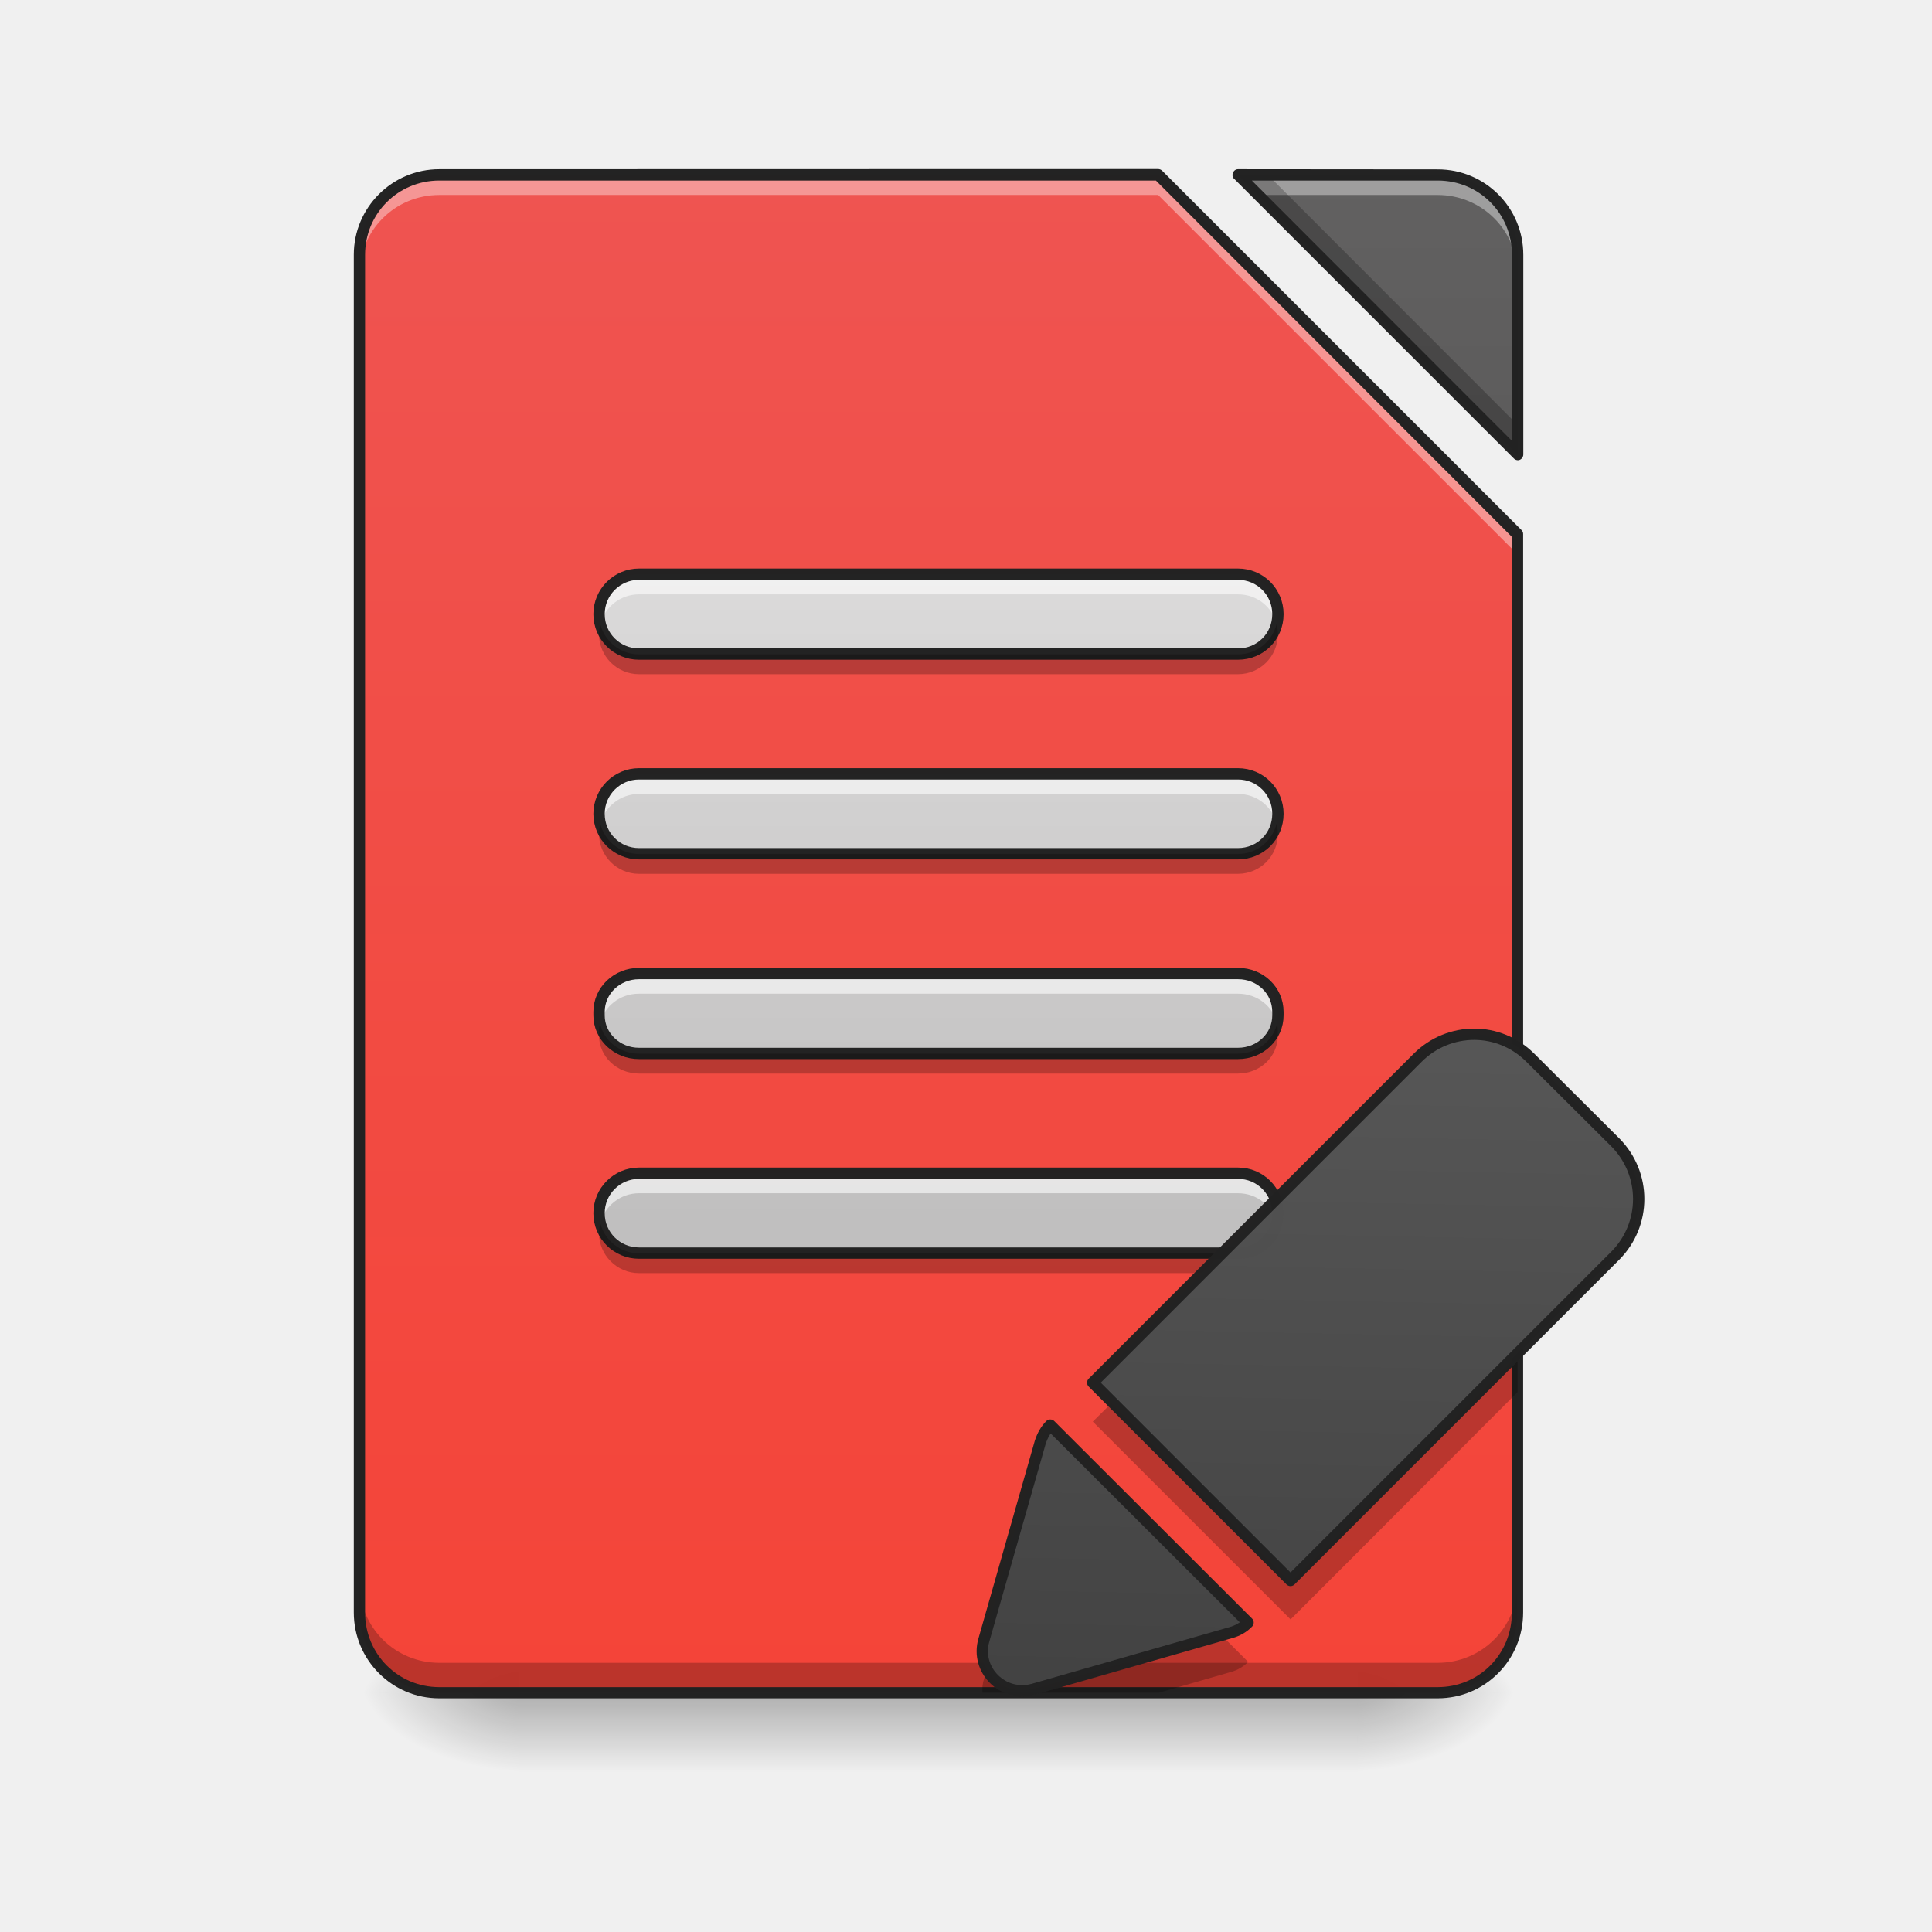
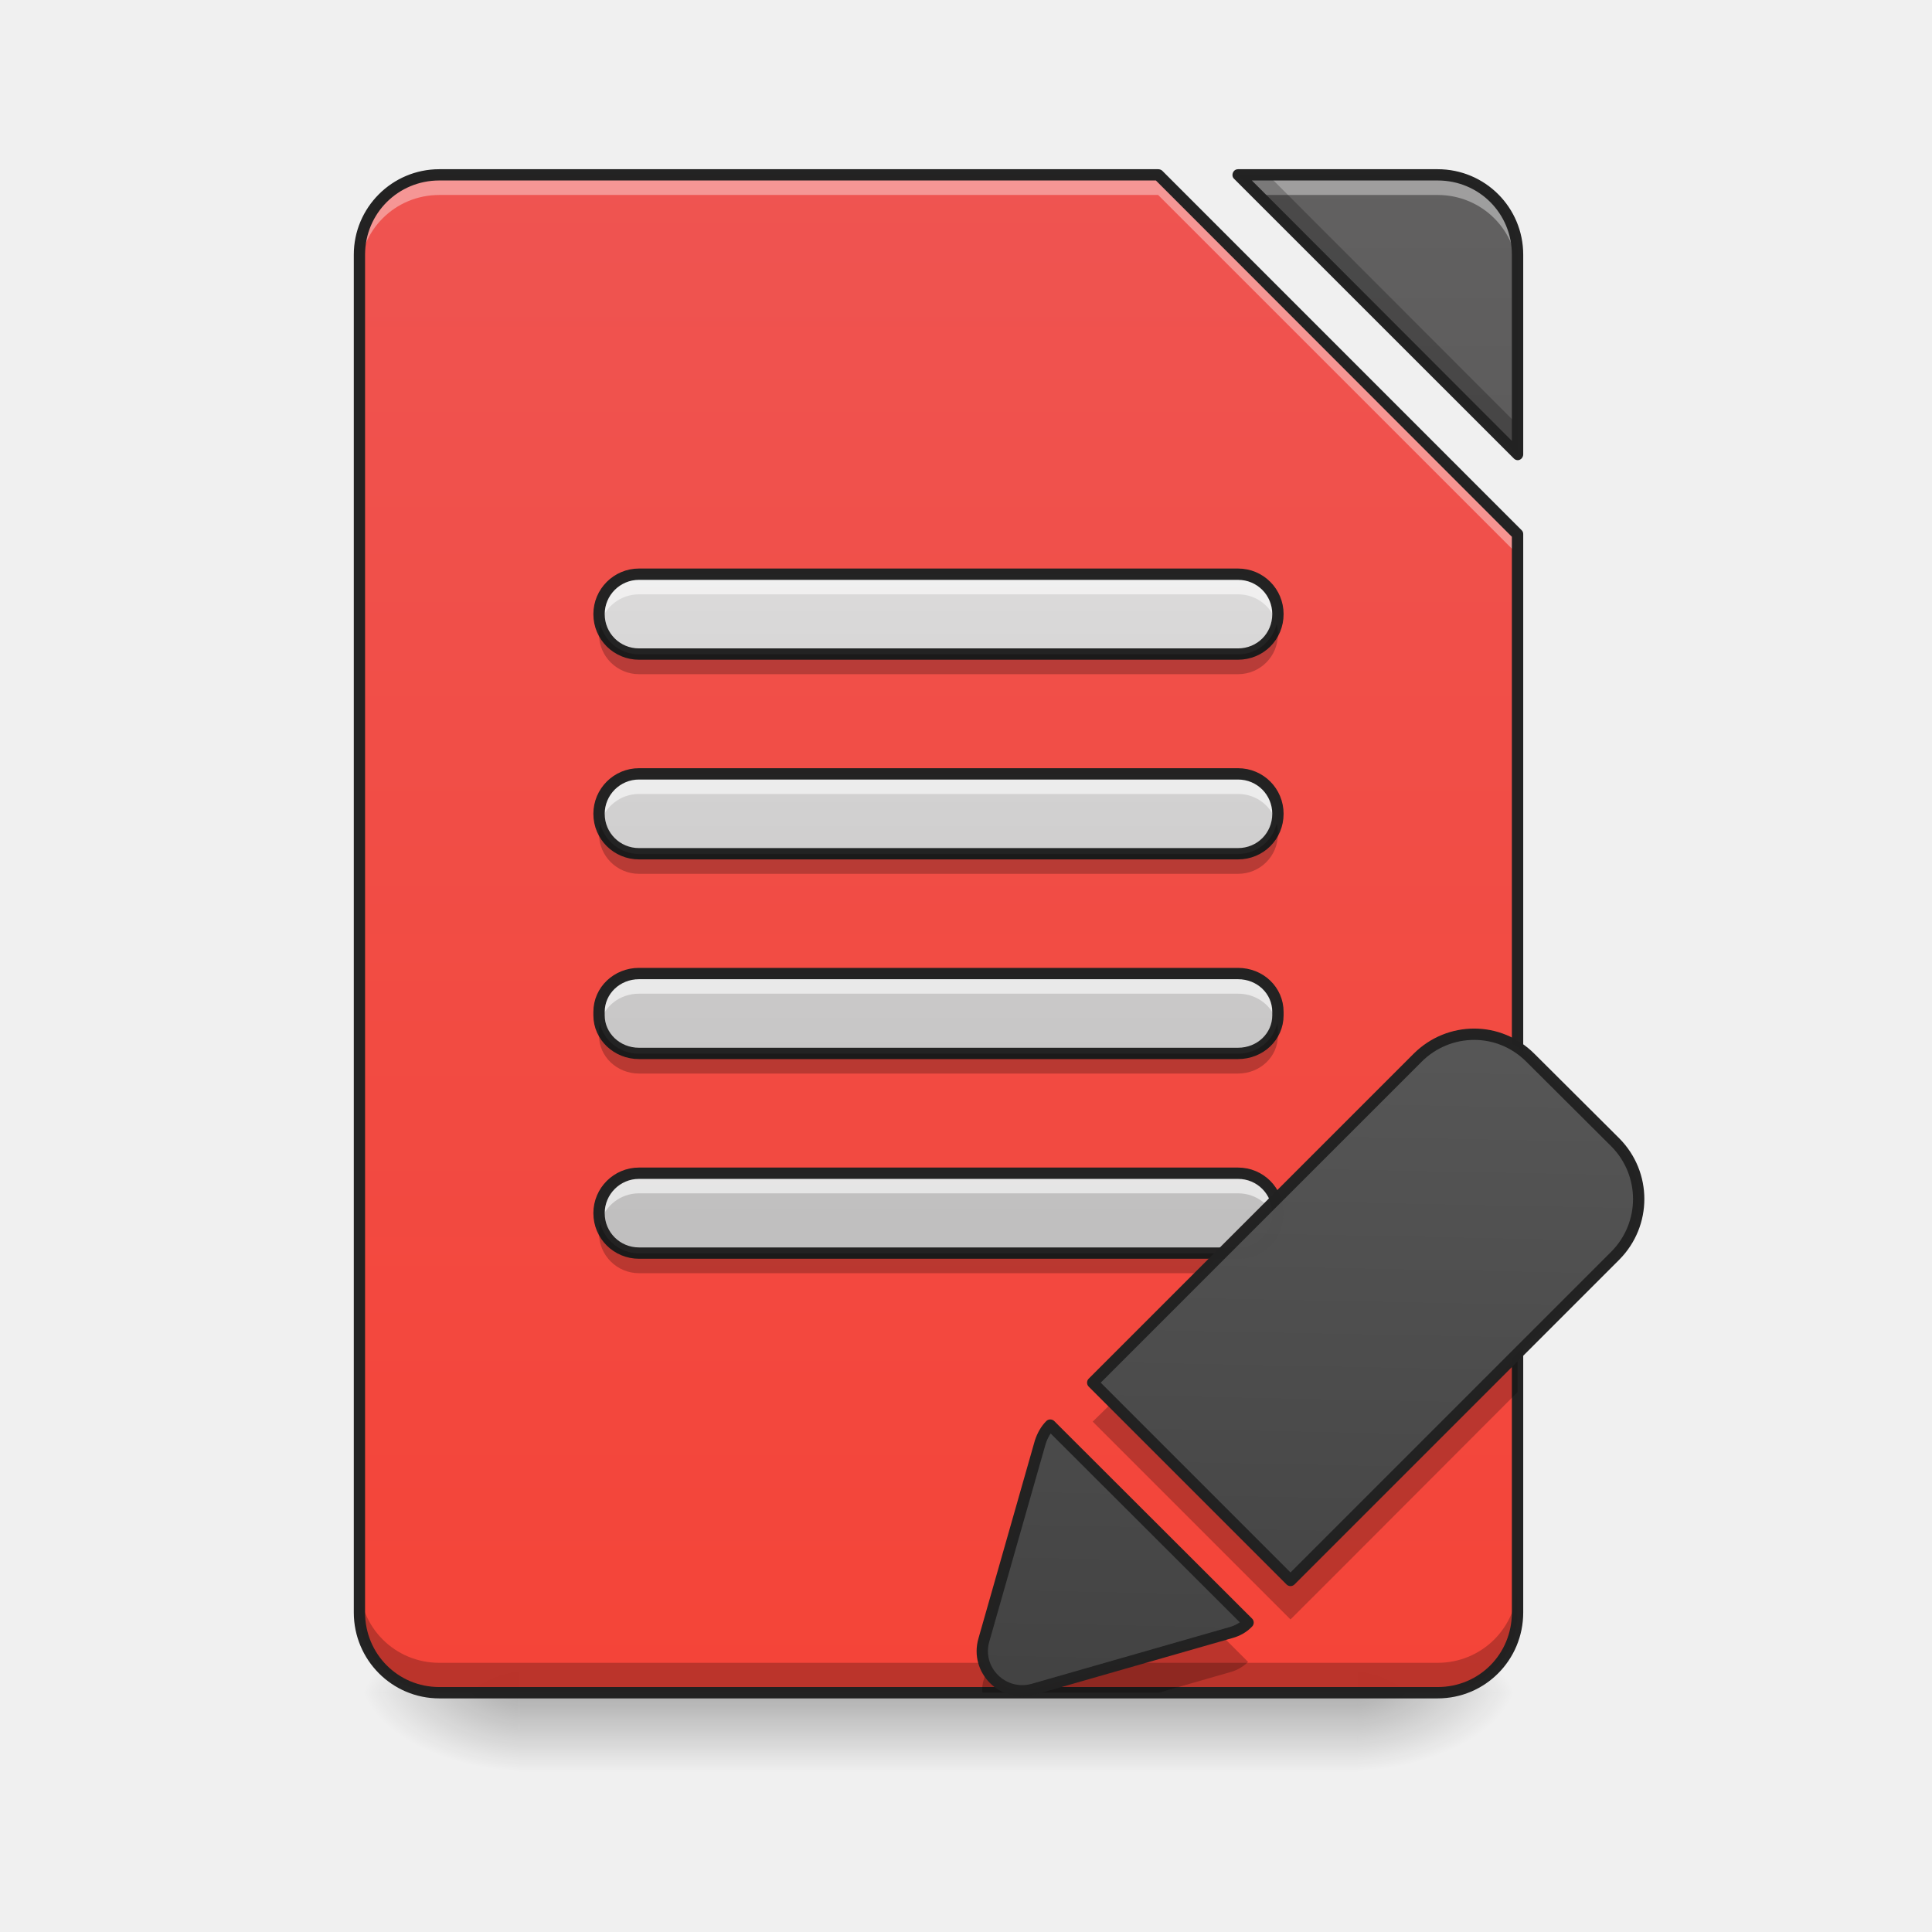
- <svg xmlns="http://www.w3.org/2000/svg" xmlns:xlink="http://www.w3.org/1999/xlink" height="24" viewBox="0 0 24 24" width="24">
-   <linearGradient id="a" gradientUnits="userSpaceOnUse" x1="11.907" x2="11.907" y1="21.025" y2="22.018">
-     <stop offset="0" stop-opacity=".275" />
-     <stop offset="1" stop-opacity="0" />
-   </linearGradient>
-   <linearGradient id="b">
-     <stop offset="0" stop-opacity=".314" />
-     <stop offset=".222" stop-opacity=".275" />
-     <stop offset="1" stop-opacity="0" />
-   </linearGradient>
-   <radialGradient id="c" cx="450.909" cy="189.579" gradientTransform="matrix(.00000013 -.0585994 -.105479 -.00000008 36.61728 47.6965)" gradientUnits="userSpaceOnUse" r="21.167" xlink:href="#b" />
-   <radialGradient id="d" cx="450.909" cy="189.579" gradientTransform="matrix(-.00000013 .0585994 .105479 .00000008 -13.29865 -5.645609)" gradientUnits="userSpaceOnUse" r="21.167" xlink:href="#b" />
-   <radialGradient id="e" cx="450.909" cy="189.579" gradientTransform="matrix(-.00000013 -.0585994 .105479 -.00000008 -13.29865 47.6965)" gradientUnits="userSpaceOnUse" r="21.167" xlink:href="#b" />
-   <radialGradient id="f" cx="450.909" cy="189.579" gradientTransform="matrix(.00000013 .0585994 -.105479 .00000008 36.61728 -5.64561)" gradientUnits="userSpaceOnUse" r="21.167" xlink:href="#b" />
-   <filter id="g" height="100%" width="100%" x="0%" y="0%">
-     <feColorMatrix in="SourceGraphic" type="matrix" values="0 0 0 0 1 0 0 0 0 1 0 0 0 0 1 0 0 0 1 0" />
-   </filter>
-   <mask id="h">
-     <g filter="url(#g)">
-       <path d="m0 0h24v24h-24z" fill-opacity=".99" />
-     </g>
-   </mask>
-   <linearGradient id="i" gradientUnits="userSpaceOnUse" x1="11.659" x2="11.659" y1="21.025" y2="2.172">
-     <stop offset="0" stop-color="#f44336" />
-     <stop offset="1" stop-color="#ef5350" />
-   </linearGradient>
-   <clipPath id="j">
-     <path d="m0 0h24v24h-24z" />
-   </clipPath>
-   <mask id="k">
-     <g filter="url(#g)">
-       <path d="m0 0h24v24h-24z" fill-opacity=".99" />
-     </g>
-   </mask>
-   <linearGradient id="l">
-     <stop offset="0" stop-color="#424242" />
-     <stop offset="1" stop-color="#616161" />
-   </linearGradient>
-   <linearGradient id="m" gradientUnits="userSpaceOnUse" x1="11.659" x2="11.659" xlink:href="#l" y1="21.025" y2="2.172" />
-   <clipPath id="n">
-     <path d="m0 0h24v24h-24z" />
-   </clipPath>
-   <mask id="o">
-     <g filter="url(#g)">
-       <path d="m0 0h24v24h-24z" fill-opacity=".99" />
-     </g>
-   </mask>
-   <clipPath id="p">
-     <path d="m0 0h24v24h-24z" />
-   </clipPath>
-   <mask id="q">
-     <g filter="url(#g)">
-       <path d="m0 0h24v24h-24z" fill-opacity=".99" />
-     </g>
-   </mask>
-   <clipPath id="r">
-     <path d="m0 0h24v24h-24z" />
-   </clipPath>
-   <mask id="s">
-     <g filter="url(#g)">
-       <path d="m0 0h24v24h-24z" fill-opacity=".99" />
-     </g>
-   </mask>
-   <clipPath id="t">
-     <path d="m0 0h24v24h-24z" />
-   </clipPath>
-   <mask id="u">
-     <g filter="url(#g)">
-       <path d="m0 0h24v24h-24z" fill-opacity=".99" />
-     </g>
-   </mask>
-   <linearGradient id="v" gradientUnits="userSpaceOnUse" x1="11.659" x2="11.659" y1="16.064" y2="5.645">
-     <stop offset="0" stop-color="#bdbdbd" />
-     <stop offset="1" stop-color="#e0e0e0" />
-   </linearGradient>
-   <clipPath id="w">
-     <path d="m0 0h24v24h-24z" />
-   </clipPath>
-   <mask id="x">
-     <g filter="url(#g)">
-       <path d="m0 0h24v24h-24z" fill-opacity=".99" />
-     </g>
-   </mask>
-   <linearGradient id="y" gradientTransform="matrix(.00877062 .00877062 -.00877062 .00877062 15.2862 1.430909)" gradientUnits="userSpaceOnUse" x1="1150.709" x2="669.876" xlink:href="#l" y1="1083.402" y2="602.57" />
-   <clipPath id="z">
-     <path d="m0 0h24v24h-24z" />
-   </clipPath>
-   <mask id="A">
-     <g filter="url(#g)">
-       <path d="m0 0h24v24h-24z" fill-opacity=".99" />
-     </g>
-   </mask>
-   <clipPath id="B">
-     <path d="m0 0h24v24h-24z" />
-   </clipPath>
-   <mask id="C">
-     <g filter="url(#g)">
-       <path d="m0 0h24v24h-24z" fill-opacity=".99" />
-     </g>
-   </mask>
-   <clipPath id="D">
-     <path d="m0 0h24v24h-24z" />
-   </clipPath>
-   <mask id="E">
-     <g filter="url(#g)">
-       <path d="m0 0h24v24h-24z" fill-opacity=".99" />
-     </g>
-   </mask>
-   <clipPath id="F">
-     <path d="m0 0h24v24h-24z" />
-   </clipPath>
-   <mask id="G">
-     <g filter="url(#g)">
-       <path d="m0 0h24v24h-24z" fill-opacity=".99" />
-     </g>
-   </mask>
-   <clipPath id="H">
-     <path d="m0 0h24v24h-24z" />
-   </clipPath>
-   <mask id="I">
-     <g filter="url(#g)">
-       <path d="m0 0h24v24h-24z" fill-opacity=".99" />
-     </g>
-   </mask>
-   <clipPath id="J">
-     <path d="m0 0h24v24h-24z" />
-   </clipPath>
-   <mask id="K">
-     <g filter="url(#g)">
-       <path d="m0 0h24v24h-24z" fill-opacity=".99" />
-     </g>
-   </mask>
-   <linearGradient id="L" gradientUnits="userSpaceOnUse" x1="1380" x2="1400" xlink:href="#l" y1="1715.118" y2="695.118" />
-   <clipPath id="M">
-     <path d="m0 0h24v24h-24z" />
-   </clipPath>
-   <path d="m6.449 21.027h10.418v.992h-10.418zm0 0" fill="url(#a)" />
-   <path d="m16.867 21.027h1.984v-.996h-1.984zm0 0" fill="url(#c)" />
-   <path d="m6.449 21.027h-1.984v.992h1.984zm0 0" fill="url(#d)" />
-   <path d="m6.449 21.027h-1.984v-.996h1.984zm0 0" fill="url(#e)" />
-   <path d="m16.867 21.027h1.984v.992h-1.984zm0 0" fill="url(#f)" />
-   <g clip-path="url(#j)" mask="url(#h)">
-     <path d="m5.457 2.172c-.551 0-.992.441-.992.992v16.867c0 .551.441.996.992.996h12.402c.551 0 .992-.445.992-.996v-13.395l-4.465-4.465zm9.922 0 3.473 3.473v-2.48c0-.551-.441-.992-.992-.992zm0 0" fill="url(#i)" />
-   </g>
-   <g clip-path="url(#n)" mask="url(#k)">
-     <path d="m15.379 2.172 3.473 3.473v-2.48c0-.551-.441-.992-.992-.992zm0 0" fill="url(#m)" />
-   </g>
-   <g clip-path="url(#p)" mask="url(#o)">
-     <path d="m5.457 2.172c-.551 0-.992.441-.992.992v.25c0-.551.441-.992.992-.992h8.93l4.465 4.465v-.25l-4.465-4.465zm9.922 0 .25.25h2.23c.551 0 .992.441.992.992v-.25c0-.551-.441-.992-.992-.992zm0 0" fill="#fff" fill-opacity=".392" />
-   </g>
-   <g clip-path="url(#r)" mask="url(#q)">
-     <path d="m15.379 2.172 3.473 3.473v-.367l-3.102-3.105zm-10.914 17.492v.367c0 .551.441.996.992.996h12.402c.551 0 .992-.445.992-.996v-.367c0 .551-.441.992-.992.992h-12.402c-.551 0-.992-.441-.992-.992zm0 0" fill-opacity=".235" />
-   </g>
-   <g clip-path="url(#t)" mask="url(#s)">
-     <path d="m5.457 2.102c-.586 0-1.062.477-1.062 1.062v16.867c0 .59.477 1.066 1.062 1.066h12.402c.59 0 1.062-.477 1.062-1.066v-13.395c0-.02-.004-.035-.02-.051l-4.465-4.465c-.012-.012-.031-.02-.051-.02zm9.922 0c-.027 0-.051.016-.062.043-.012.027-.008.059.016.078l3.473 3.473c.02.02.051.027.074.016.027-.012.043-.039.043-.066v-2.48c0-.586-.473-1.062-1.062-1.062zm-9.922.141h8.902l4.422 4.426v13.363c0 .516-.406.926-.922.926h-12.402c-.512 0-.922-.41-.922-.926v-16.867c0-.512.41-.922.922-.922zm10.094 0h2.309c.516 0 .922.41.922.922v2.312zm0 0" fill="#212121" />
-   </g>
-   <g clip-path="url(#w)" mask="url(#u)">
-     <path d="m7.938 7.133c-.273 0-.496.223-.496.496 0 .277.223.496.496.496h7.441c.277 0 .496-.219.496-.496 0-.273-.219-.496-.496-.496zm0 2.48c-.273 0-.496.223-.496.496 0 .277.223.496.496.496h7.441c.277 0 .496-.219.496-.496 0-.273-.219-.496-.496-.496zm0 2.48c-.273 0-.496.211-.496.477v.043c0 .262.223.473.496.473h7.441c.277 0 .496-.211.496-.473v-.043c0-.266-.219-.477-.496-.477zm0 2.48c-.273 0-.496.223-.496.496 0 .277.223.496.496.496h7.441c.277 0 .496-.219.496-.496 0-.273-.219-.496-.496-.496zm0 0" fill="url(#v)" />
-   </g>
-   <g clip-path="url(#z)" mask="url(#x)">
-     <path d="m18.312 12.848c-.254 0-.508.098-.703.293l-4.035 4.035 2.457 2.457 4.035-4.035c.387-.391.387-1.016 0-1.406l-1.055-1.051c-.195-.195-.445-.293-.699-.293zm-5.266 4.855c-.055.055-.098.129-.125.215l-.699 2.453c-.109.375.238.719.613.613l2.453-.703c.086-.023.16-.066.215-.125zm0 0" fill="url(#y)" />
-   </g>
-   <g clip-path="url(#B)" mask="url(#A)">
-     <path d="m18.312 12.848c-.254 0-.508.098-.703.293l-4.035 4.035.16.16 3.875-3.875c.391-.391 1.016-.391 1.402 0l1.055 1.051c.152.152.246.344.277.543.051-.305-.043-.625-.277-.863l-1.055-1.051c-.195-.195-.445-.293-.699-.293zm0 0" fill="#fff" fill-opacity=".392" />
-   </g>
-   <path d="m13.047 17.703c-.055.055-.098.129-.125.215l-.699 2.453c-.031.105-.027.207.004.297l.695-2.434c.027-.086.07-.156.125-.215l2.258 2.258c.082-.023.148-.066.199-.121zm0 0" fill="#fff" fill-opacity=".392" fill-rule="evenodd" />
-   <g clip-path="url(#D)" mask="url(#C)">
-     <path d="m18.852 16.84-2.293 2.297-.527.523-2.227-2.227-.23.227 2.457 2.457.527-.527 2.293-2.297zm-3.652 3.5-2.363.676c-.016.004-.031.008-.047.012h1.605l.895-.258c.086-.023.16-.07.215-.125zm-2.949.414-.027.105c-.02.055-.023.113-.02.168h.398c-.152-.031-.281-.137-.352-.273zm0 0" fill-opacity=".235" />
-   </g>
-   <g clip-path="url(#F)" mask="url(#E)">
-     <path d="m7.938 7.133c-.273 0-.496.223-.496.496 0 .043.008.086.016.125.055-.215.25-.371.48-.371h7.441c.234 0 .426.156.48.371.012-.039.016-.082.016-.125 0-.273-.219-.496-.496-.496zm0 2.48c-.273 0-.496.223-.496.496 0 .043.008.086.016.125.055-.215.25-.371.48-.371h7.441c.234 0 .426.156.48.371.012-.039.016-.082.016-.125 0-.273-.219-.496-.496-.496zm0 2.48c-.273 0-.496.211-.496.477v.043c0 .035.004.07.012.102.051-.215.246-.371.484-.371h7.441c.238 0 .438.156.484.371.008-.031.012-.066.012-.102v-.043c0-.266-.219-.477-.496-.477zm0 2.48c-.273 0-.496.223-.496.496 0 .043.008.086.016.125.055-.215.25-.371.48-.371h7.441c.234 0 .426.156.48.371.012-.039.016-.082.016-.125 0-.273-.219-.496-.496-.496zm0 0" fill="#fff" fill-opacity=".588" />
-   </g>
-   <g clip-path="url(#H)" mask="url(#G)">
-     <path d="m639.939 575.063c-22.045 0-39.996 17.951-39.996 39.996 0 22.36 17.951 39.996 39.996 39.996h599.943c22.36 0 39.996-17.636 39.996-39.996 0-22.045-17.636-39.996-39.996-39.996zm0 199.981c-22.045 0-39.996 17.951-39.996 39.996 0 22.36 17.951 39.996 39.996 39.996h599.943c22.36 0 39.996-17.636 39.996-39.996 0-22.045-17.636-39.996-39.996-39.996zm0 199.981c-22.045 0-39.996 17.006-39.996 38.422v3.464c0 21.1 17.951 38.107 39.996 38.107h599.943c22.36 0 39.996-17.006 39.996-38.107v-3.464c0-21.415-17.636-38.422-39.996-38.422zm0 199.981c-22.045 0-39.996 17.951-39.996 39.996 0 22.36 17.951 39.996 39.996 39.996h599.943c22.36 0 39.996-17.636 39.996-39.996 0-22.045-17.636-39.996-39.996-39.996zm0 0" fill="none" stroke="#212121" stroke-linecap="round" stroke-linejoin="round" stroke-width="11.339" transform="scale(.0124035)" />
-   </g>
-   <g clip-path="url(#J)" mask="url(#I)">
-     <path d="m7.457 7.754c-.008.039-.016.082-.016.125 0 .273.223.496.496.496h7.441c.277 0 .496-.223.496-.496 0-.043-.004-.086-.016-.125-.055.215-.246.375-.48.375h-7.441c-.23 0-.426-.16-.48-.375zm0 2.48c-.008.039-.016.082-.016.125 0 .273.223.496.496.496h7.441c.277 0 .496-.223.496-.496 0-.043-.004-.086-.016-.125-.055.215-.246.375-.48.375h-7.441c-.23 0-.426-.16-.48-.375zm-.004 2.48c-.008.035-.012.066-.012.102v.047c0 .262.223.473.496.473h7.441c.277 0 .496-.211.496-.473v-.047c0-.035-.004-.066-.008-.102-.051.215-.25.375-.488.375h-7.441c-.238 0-.438-.16-.484-.375zm.004 2.48c-.008.039-.016.082-.016.125 0 .273.223.496.496.496h7.441c.277 0 .496-.223.496-.496 0-.043-.004-.086-.016-.125-.055.215-.246.375-.48.375h-7.441c-.23 0-.426-.16-.48-.375zm0 0" fill-opacity=".235" />
-   </g>
-   <g clip-path="url(#M)" mask="url(#K)">
-     <path d="m1476.395 1035.807c-20.47 0-40.941 7.873-56.688 23.62l-325.323 325.323 198.091 198.091 325.323-325.323c31.178-31.493 31.178-81.882 0-113.375l-85.031-84.716c-15.747-15.747-35.902-23.62-56.373-23.62zm-424.526 391.459c-4.409 4.409-7.873 10.393-10.078 17.321l-56.373 197.776c-8.818 30.233 19.211 57.947 49.444 49.444l197.776-56.688c6.928-1.89 12.912-5.354 17.321-10.078zm0 0" fill="url(#L)" stroke="#212121" stroke-linecap="round" stroke-linejoin="round" stroke-width="11.339" transform="scale(.0124035)" />
+ <svg xmlns="http://www.w3.org/2000/svg" xmlns:xlink="http://www.w3.org/1999/xlink" width="24px" height="24px" viewBox="0 0 24 24" version="1.1">
+   <defs>
+     <linearGradient id="linear0" gradientUnits="userSpaceOnUse" x1="254" y1="233.5" x2="254" y2="254.667" gradientTransform="matrix(0.0468795,0,0,0.0468795,-0.0000028613,10.07909)">
+       <stop offset="0" style="stop-color:rgb(0%,0%,0%);stop-opacity:0.275;" />
+       <stop offset="1" style="stop-color:rgb(0%,0%,0%);stop-opacity:0;" />
+     </linearGradient>
+     <radialGradient id="radial0" gradientUnits="userSpaceOnUse" cx="450.909" cy="189.579" fx="450.909" fy="189.579" r="21.167" gradientTransform="matrix(0.000000130628,-0.0585994,-0.105479,-0.0000000761539,36.61728,47.6965)">
+       <stop offset="0" style="stop-color:rgb(0%,0%,0%);stop-opacity:0.314;" />
+       <stop offset="0.222" style="stop-color:rgb(0%,0%,0%);stop-opacity:0.275;" />
+       <stop offset="1" style="stop-color:rgb(0%,0%,0%);stop-opacity:0;" />
+     </radialGradient>
+     <radialGradient id="radial1" gradientUnits="userSpaceOnUse" cx="450.909" cy="189.579" fx="450.909" fy="189.579" r="21.167" gradientTransform="matrix(-0.000000130628,0.0585994,0.105479,0.0000000761539,-13.29865,-5.645609)">
+       <stop offset="0" style="stop-color:rgb(0%,0%,0%);stop-opacity:0.314;" />
+       <stop offset="0.222" style="stop-color:rgb(0%,0%,0%);stop-opacity:0.275;" />
+       <stop offset="1" style="stop-color:rgb(0%,0%,0%);stop-opacity:0;" />
+     </radialGradient>
+     <radialGradient id="radial2" gradientUnits="userSpaceOnUse" cx="450.909" cy="189.579" fx="450.909" fy="189.579" r="21.167" gradientTransform="matrix(-0.000000130628,-0.0585994,0.105479,-0.0000000761539,-13.29865,47.6965)">
+       <stop offset="0" style="stop-color:rgb(0%,0%,0%);stop-opacity:0.314;" />
+       <stop offset="0.222" style="stop-color:rgb(0%,0%,0%);stop-opacity:0.275;" />
+       <stop offset="1" style="stop-color:rgb(0%,0%,0%);stop-opacity:0;" />
+     </radialGradient>
+     <radialGradient id="radial3" gradientUnits="userSpaceOnUse" cx="450.909" cy="189.579" fx="450.909" fy="189.579" r="21.167" gradientTransform="matrix(0.000000130628,0.0585994,-0.105479,0.0000000761539,36.61728,-5.64561)">
+       <stop offset="0" style="stop-color:rgb(0%,0%,0%);stop-opacity:0.314;" />
+       <stop offset="0.222" style="stop-color:rgb(0%,0%,0%);stop-opacity:0.275;" />
+       <stop offset="1" style="stop-color:rgb(0%,0%,0%);stop-opacity:0;" />
+     </radialGradient>
+     <filter id="alpha" filterUnits="objectBoundingBox" x="0%" y="0%" width="100%" height="100%">
+       <feColorMatrix type="matrix" in="SourceGraphic" values="0 0 0 0 1 0 0 0 0 1 0 0 0 0 1 0 0 0 1 0" />
+     </filter>
+     <mask id="mask0">
+       <g filter="url(#alpha)">
+         <rect x="0" y="0" width="24" height="24" style="fill:rgb(0%,0%,0%);fill-opacity:0.99;stroke:none;" />
+       </g>
+     </mask>
+     <linearGradient id="linear1" gradientUnits="userSpaceOnUse" x1="940" y1="1695.118" x2="940" y2="175.118" gradientTransform="matrix(0.0124035,0,0,0.0124035,0,0)">
+       <stop offset="0" style="stop-color:rgb(95.686%,26.275%,21.176%);stop-opacity:1;" />
+       <stop offset="1" style="stop-color:rgb(93.725%,32.549%,31.373%);stop-opacity:1;" />
+     </linearGradient>
+     <clipPath id="clip1">
+       <rect x="0" y="0" width="24" height="24" />
+     </clipPath>
+     <g id="surface5" clip-path="url(#clip1)">
+       <path style=" stroke:none;fill-rule:nonzero;fill:url(#linear1);" d="M 5.457 2.172 C 4.906 2.172 4.465 2.613 4.465 3.164 L 4.465 20.031 C 4.465 20.582 4.906 21.027 5.457 21.027 L 17.859 21.027 C 18.41 21.027 18.852 20.582 18.852 20.031 L 18.852 6.637 L 14.387 2.172 Z M 15.379 2.172 L 18.852 5.645 L 18.852 3.164 C 18.852 2.613 18.41 2.172 17.859 2.172 Z M 15.379 2.172 " />
+     </g>
+     <mask id="mask1">
+       <g filter="url(#alpha)">
+         <rect x="0" y="0" width="24" height="24" style="fill:rgb(0%,0%,0%);fill-opacity:0.99;stroke:none;" />
+       </g>
+     </mask>
+     <linearGradient id="linear2" gradientUnits="userSpaceOnUse" x1="940" y1="1695.118" x2="940" y2="175.118" gradientTransform="matrix(0.0124035,0,0,0.0124035,0,0)">
+       <stop offset="0" style="stop-color:rgb(25.882%,25.882%,25.882%);stop-opacity:1;" />
+       <stop offset="1" style="stop-color:rgb(38.039%,38.039%,38.039%);stop-opacity:1;" />
+     </linearGradient>
+     <clipPath id="clip2">
+       <rect x="0" y="0" width="24" height="24" />
+     </clipPath>
+     <g id="surface8" clip-path="url(#clip2)">
+       <path style=" stroke:none;fill-rule:nonzero;fill:url(#linear2);" d="M 15.379 2.172 L 18.852 5.645 L 18.852 3.164 C 18.852 2.613 18.41 2.172 17.859 2.172 Z M 15.379 2.172 " />
+     </g>
+     <mask id="mask2">
+       <g filter="url(#alpha)">
+         <rect x="0" y="0" width="24" height="24" style="fill:rgb(0%,0%,0%);fill-opacity:0.99;stroke:none;" />
+       </g>
+     </mask>
+     <clipPath id="clip3">
+       <rect x="0" y="0" width="24" height="24" />
+     </clipPath>
+     <g id="surface11" clip-path="url(#clip3)">
+       <path style=" stroke:none;fill-rule:nonzero;fill:rgb(100%,100%,100%);fill-opacity:0.392;" d="M 5.457 2.172 C 4.906 2.172 4.465 2.613 4.465 3.164 L 4.465 3.414 C 4.465 2.863 4.906 2.422 5.457 2.422 L 14.387 2.422 L 18.852 6.887 L 18.852 6.637 L 14.387 2.172 Z M 15.379 2.172 L 15.629 2.422 L 17.859 2.422 C 18.41 2.422 18.852 2.863 18.852 3.414 L 18.852 3.164 C 18.852 2.613 18.41 2.172 17.859 2.172 Z M 15.379 2.172 " />
+     </g>
+     <mask id="mask3">
+       <g filter="url(#alpha)">
+         <rect x="0" y="0" width="24" height="24" style="fill:rgb(0%,0%,0%);fill-opacity:0.99;stroke:none;" />
+       </g>
+     </mask>
+     <clipPath id="clip4">
+       <rect x="0" y="0" width="24" height="24" />
+     </clipPath>
+     <g id="surface14" clip-path="url(#clip4)">
+       <path style=" stroke:none;fill-rule:nonzero;fill:rgb(0%,0%,0%);fill-opacity:0.235;" d="M 15.379 2.172 L 18.852 5.645 L 18.852 5.277 L 15.75 2.172 Z M 4.465 19.664 L 4.465 20.031 C 4.465 20.582 4.906 21.027 5.457 21.027 L 17.859 21.027 C 18.41 21.027 18.852 20.582 18.852 20.031 L 18.852 19.664 C 18.852 20.215 18.41 20.656 17.859 20.656 L 5.457 20.656 C 4.906 20.656 4.465 20.215 4.465 19.664 Z M 4.465 19.664 " />
+     </g>
+     <mask id="mask4">
+       <g filter="url(#alpha)">
+         <rect x="0" y="0" width="24" height="24" style="fill:rgb(0%,0%,0%);fill-opacity:0.99;stroke:none;" />
+       </g>
+     </mask>
+     <clipPath id="clip5">
+       <rect x="0" y="0" width="24" height="24" />
+     </clipPath>
+     <g id="surface17" clip-path="url(#clip5)">
+       <path style=" stroke:none;fill-rule:nonzero;fill:rgb(12.941%,12.941%,12.941%);fill-opacity:1;" d="M 5.457 2.102 C 4.871 2.102 4.395 2.578 4.395 3.164 L 4.395 20.031 C 4.395 20.621 4.871 21.098 5.457 21.098 L 17.859 21.098 C 18.449 21.098 18.922 20.621 18.922 20.031 L 18.922 6.637 C 18.922 6.617 18.918 6.602 18.902 6.586 L 14.438 2.121 C 14.426 2.109 14.406 2.102 14.387 2.102 Z M 15.379 2.102 C 15.352 2.102 15.328 2.117 15.316 2.145 C 15.305 2.172 15.309 2.203 15.332 2.223 L 18.805 5.695 C 18.824 5.715 18.855 5.723 18.879 5.711 C 18.906 5.699 18.922 5.672 18.922 5.645 L 18.922 3.164 C 18.922 2.578 18.449 2.102 17.859 2.102 Z M 5.457 2.242 L 14.359 2.242 L 18.781 6.668 L 18.781 20.031 C 18.781 20.547 18.375 20.957 17.859 20.957 L 5.457 20.957 C 4.945 20.957 4.535 20.547 4.535 20.031 L 4.535 3.164 C 4.535 2.652 4.945 2.242 5.457 2.242 Z M 15.551 2.242 L 17.859 2.242 C 18.375 2.242 18.781 2.652 18.781 3.164 L 18.781 5.477 Z M 15.551 2.242 " />
+     </g>
+     <mask id="mask5">
+       <g filter="url(#alpha)">
+         <rect x="0" y="0" width="24" height="24" style="fill:rgb(0%,0%,0%);fill-opacity:0.99;stroke:none;" />
+       </g>
+     </mask>
+     <linearGradient id="linear3" gradientUnits="userSpaceOnUse" x1="248.708" y1="0.667" x2="248.708" y2="-221.583" gradientTransform="matrix(0.0468795,0,0,0.0468795,-0.0000000150771,16.03278)">
+       <stop offset="0" style="stop-color:rgb(74.118%,74.118%,74.118%);stop-opacity:1;" />
+       <stop offset="1" style="stop-color:rgb(87.843%,87.843%,87.843%);stop-opacity:1;" />
+     </linearGradient>
+     <clipPath id="clip6">
+       <rect x="0" y="0" width="24" height="24" />
+     </clipPath>
+     <g id="surface20" clip-path="url(#clip6)">
+       <path style=" stroke:none;fill-rule:nonzero;fill:url(#linear3);" d="M 7.938 7.133 C 7.664 7.133 7.441 7.355 7.441 7.629 C 7.441 7.906 7.664 8.125 7.938 8.125 L 15.379 8.125 C 15.656 8.125 15.875 7.906 15.875 7.629 C 15.875 7.355 15.656 7.133 15.379 7.133 Z M 7.938 9.613 C 7.664 9.613 7.441 9.836 7.441 10.109 C 7.441 10.387 7.664 10.605 7.938 10.605 L 15.379 10.605 C 15.656 10.605 15.875 10.387 15.875 10.109 C 15.875 9.836 15.656 9.613 15.379 9.613 Z M 7.938 12.094 C 7.664 12.094 7.441 12.305 7.441 12.57 L 7.441 12.613 C 7.441 12.875 7.664 13.086 7.938 13.086 L 15.379 13.086 C 15.656 13.086 15.875 12.875 15.875 12.613 L 15.875 12.57 C 15.875 12.305 15.656 12.094 15.379 12.094 Z M 7.938 14.574 C 7.664 14.574 7.441 14.797 7.441 15.07 C 7.441 15.348 7.664 15.566 7.938 15.566 L 15.379 15.566 C 15.656 15.566 15.875 15.348 15.875 15.07 C 15.875 14.797 15.656 14.574 15.379 14.574 Z M 7.938 14.574 " />
+     </g>
+     <mask id="mask6">
+       <g filter="url(#alpha)">
+         <rect x="0" y="0" width="24" height="24" style="fill:rgb(0%,0%,0%);fill-opacity:0.99;stroke:none;" />
+       </g>
+     </mask>
+     <linearGradient id="linear4" gradientUnits="userSpaceOnUse" x1="1150.709" y1="1083.402" x2="669.876" y2="602.57" gradientTransform="matrix(0.00877062,0.00877062,-0.00877062,0.00877062,15.2862,1.430909)">
+       <stop offset="0" style="stop-color:rgb(25.882%,25.882%,25.882%);stop-opacity:1;" />
+       <stop offset="1" style="stop-color:rgb(38.039%,38.039%,38.039%);stop-opacity:1;" />
+     </linearGradient>
+     <clipPath id="clip7">
+       <rect x="0" y="0" width="24" height="24" />
+     </clipPath>
+     <g id="surface23" clip-path="url(#clip7)">
+       <path style=" stroke:none;fill-rule:nonzero;fill:url(#linear4);" d="M 18.312 12.848 C 18.059 12.848 17.805 12.945 17.609 13.141 L 13.574 17.176 L 16.031 19.633 L 20.066 15.598 C 20.453 15.207 20.453 14.582 20.066 14.191 L 19.012 13.141 C 18.816 12.945 18.566 12.848 18.312 12.848 Z M 13.047 17.703 C 12.992 17.758 12.949 17.832 12.922 17.918 L 12.223 20.371 C 12.113 20.746 12.461 21.09 12.836 20.984 L 15.289 20.281 C 15.375 20.258 15.449 20.215 15.504 20.156 Z M 13.047 17.703 " />
+     </g>
+     <mask id="mask7">
+       <g filter="url(#alpha)">
+         <rect x="0" y="0" width="24" height="24" style="fill:rgb(0%,0%,0%);fill-opacity:0.99;stroke:none;" />
+       </g>
+     </mask>
+     <clipPath id="clip8">
+       <rect x="0" y="0" width="24" height="24" />
+     </clipPath>
+     <g id="surface26" clip-path="url(#clip8)">
+       <path style=" stroke:none;fill-rule:nonzero;fill:rgb(100%,100%,100%);fill-opacity:0.392;" d="M 18.312 12.848 C 18.059 12.848 17.805 12.945 17.609 13.141 L 13.574 17.176 L 13.734 17.336 L 17.609 13.461 C 18 13.07 18.625 13.07 19.012 13.461 L 20.066 14.512 C 20.219 14.664 20.312 14.855 20.344 15.055 C 20.395 14.75 20.301 14.43 20.066 14.191 L 19.012 13.141 C 18.816 12.945 18.566 12.848 18.312 12.848 Z M 18.312 12.848 " />
+     </g>
+     <mask id="mask8">
+       <g filter="url(#alpha)">
+         <rect x="0" y="0" width="24" height="24" style="fill:rgb(0%,0%,0%);fill-opacity:0.99;stroke:none;" />
+       </g>
+     </mask>
+     <clipPath id="clip9">
+       <rect x="0" y="0" width="24" height="24" />
+     </clipPath>
+     <g id="surface29" clip-path="url(#clip9)">
+       <path style=" stroke:none;fill-rule:nonzero;fill:rgb(0%,0%,0%);fill-opacity:0.235;" d="M 18.852 16.84 L 16.559 19.137 L 16.031 19.66 L 13.805 17.434 L 13.574 17.66 L 16.031 20.117 L 16.559 19.59 L 18.852 17.293 Z M 15.199 20.34 L 12.836 21.016 C 12.82 21.02 12.805 21.023 12.789 21.027 L 14.395 21.027 L 15.289 20.77 C 15.375 20.746 15.449 20.699 15.504 20.645 Z M 12.25 20.754 L 12.223 20.859 C 12.203 20.914 12.199 20.973 12.203 21.027 L 12.602 21.027 C 12.449 20.996 12.32 20.891 12.25 20.754 Z M 12.25 20.754 " />
+     </g>
+     <mask id="mask9">
+       <g filter="url(#alpha)">
+         <rect x="0" y="0" width="24" height="24" style="fill:rgb(0%,0%,0%);fill-opacity:0.99;stroke:none;" />
+       </g>
+     </mask>
+     <clipPath id="clip10">
+       <rect x="0" y="0" width="24" height="24" />
+     </clipPath>
+     <g id="surface32" clip-path="url(#clip10)">
+       <path style=" stroke:none;fill-rule:nonzero;fill:rgb(100%,100%,100%);fill-opacity:0.588;" d="M 7.938 7.133 C 7.664 7.133 7.441 7.355 7.441 7.629 C 7.441 7.672 7.449 7.715 7.457 7.754 C 7.512 7.539 7.707 7.383 7.938 7.383 L 15.379 7.383 C 15.613 7.383 15.805 7.539 15.859 7.754 C 15.871 7.715 15.875 7.672 15.875 7.629 C 15.875 7.355 15.656 7.133 15.379 7.133 Z M 7.938 9.613 C 7.664 9.613 7.441 9.836 7.441 10.109 C 7.441 10.152 7.449 10.195 7.457 10.234 C 7.512 10.02 7.707 9.863 7.938 9.863 L 15.379 9.863 C 15.613 9.863 15.805 10.02 15.859 10.234 C 15.871 10.195 15.875 10.152 15.875 10.109 C 15.875 9.836 15.656 9.613 15.379 9.613 Z M 7.938 12.094 C 7.664 12.094 7.441 12.305 7.441 12.57 L 7.441 12.613 C 7.441 12.648 7.445 12.684 7.453 12.715 C 7.504 12.5 7.699 12.344 7.938 12.344 L 15.379 12.344 C 15.617 12.344 15.816 12.5 15.863 12.715 C 15.871 12.684 15.875 12.648 15.875 12.613 L 15.875 12.57 C 15.875 12.305 15.656 12.094 15.379 12.094 Z M 7.938 14.574 C 7.664 14.574 7.441 14.797 7.441 15.07 C 7.441 15.113 7.449 15.156 7.457 15.195 C 7.512 14.98 7.707 14.824 7.938 14.824 L 15.379 14.824 C 15.613 14.824 15.805 14.98 15.859 15.195 C 15.871 15.156 15.875 15.113 15.875 15.07 C 15.875 14.797 15.656 14.574 15.379 14.574 Z M 7.938 14.574 " />
+     </g>
+     <mask id="mask10">
+       <g filter="url(#alpha)">
+         <rect x="0" y="0" width="24" height="24" style="fill:rgb(0%,0%,0%);fill-opacity:0.99;stroke:none;" />
+       </g>
+     </mask>
+     <clipPath id="clip11">
+       <rect x="0" y="0" width="24" height="24" />
+     </clipPath>
+     <g id="surface35" clip-path="url(#clip11)">
+       <path style="fill:none;stroke-width:11.339;stroke-linecap:round;stroke-linejoin:round;stroke:rgb(12.941%,12.941%,12.941%);stroke-opacity:1;stroke-miterlimit:4;" d="M 639.939 575.063 C 617.894 575.063 599.943 593.014 599.943 615.059 C 599.943 637.419 617.894 655.056 639.939 655.056 L 1239.882 655.056 C 1262.242 655.056 1279.878 637.419 1279.878 615.059 C 1279.878 593.014 1262.242 575.063 1239.882 575.063 Z M 639.939 775.044 C 617.894 775.044 599.943 792.995 599.943 815.04 C 599.943 837.4 617.894 855.037 639.939 855.037 L 1239.882 855.037 C 1262.242 855.037 1279.878 837.4 1279.878 815.04 C 1279.878 792.995 1262.242 775.044 1239.882 775.044 Z M 639.939 975.025 C 617.894 975.025 599.943 992.031 599.943 1013.447 L 599.943 1016.911 C 599.943 1038.011 617.894 1055.017 639.939 1055.017 L 1239.882 1055.017 C 1262.242 1055.017 1279.878 1038.011 1279.878 1016.911 L 1279.878 1013.447 C 1279.878 992.031 1262.242 975.025 1239.882 975.025 Z M 639.939 1175.006 C 617.894 1175.006 599.943 1192.957 599.943 1215.002 C 599.943 1237.362 617.894 1254.998 639.939 1254.998 L 1239.882 1254.998 C 1262.242 1254.998 1279.878 1237.362 1279.878 1215.002 C 1279.878 1192.957 1262.242 1175.006 1239.882 1175.006 Z M 639.939 1175.006 " transform="matrix(0.0124035,0,0,0.0124035,0,0)" />
+     </g>
+     <mask id="mask11">
+       <g filter="url(#alpha)">
+         <rect x="0" y="0" width="24" height="24" style="fill:rgb(0%,0%,0%);fill-opacity:0.99;stroke:none;" />
+       </g>
+     </mask>
+     <clipPath id="clip12">
+       <rect x="0" y="0" width="24" height="24" />
+     </clipPath>
+     <g id="surface38" clip-path="url(#clip12)">
+       <path style=" stroke:none;fill-rule:nonzero;fill:rgb(0%,0%,0%);fill-opacity:0.235;" d="M 7.457 7.754 C 7.449 7.793 7.441 7.836 7.441 7.879 C 7.441 8.152 7.664 8.375 7.938 8.375 L 15.379 8.375 C 15.656 8.375 15.875 8.152 15.875 7.879 C 15.875 7.836 15.871 7.793 15.859 7.754 C 15.805 7.969 15.613 8.129 15.379 8.129 L 7.938 8.129 C 7.707 8.129 7.512 7.969 7.457 7.754 Z M 7.457 10.234 C 7.449 10.273 7.441 10.316 7.441 10.359 C 7.441 10.633 7.664 10.855 7.938 10.855 L 15.379 10.855 C 15.656 10.855 15.875 10.633 15.875 10.359 C 15.875 10.316 15.871 10.273 15.859 10.234 C 15.805 10.449 15.613 10.609 15.379 10.609 L 7.938 10.609 C 7.707 10.609 7.512 10.449 7.457 10.234 Z M 7.453 12.715 C 7.445 12.75 7.441 12.781 7.441 12.816 L 7.441 12.863 C 7.441 13.125 7.664 13.336 7.938 13.336 L 15.379 13.336 C 15.656 13.336 15.875 13.125 15.875 12.863 L 15.875 12.816 C 15.875 12.781 15.871 12.75 15.867 12.715 C 15.816 12.93 15.617 13.09 15.379 13.09 L 7.938 13.09 C 7.699 13.09 7.5 12.93 7.453 12.715 Z M 7.457 15.195 C 7.449 15.234 7.441 15.277 7.441 15.32 C 7.441 15.594 7.664 15.816 7.938 15.816 L 15.379 15.816 C 15.656 15.816 15.875 15.594 15.875 15.32 C 15.875 15.277 15.871 15.234 15.859 15.195 C 15.805 15.41 15.613 15.57 15.379 15.57 L 7.938 15.57 C 7.707 15.57 7.512 15.41 7.457 15.195 Z M 7.457 15.195 " />
+     </g>
+     <mask id="mask12">
+       <g filter="url(#alpha)">
+         <rect x="0" y="0" width="24" height="24" style="fill:rgb(0%,0%,0%);fill-opacity:0.99;stroke:none;" />
+       </g>
+     </mask>
+     <linearGradient id="linear5" gradientUnits="userSpaceOnUse" x1="1380" y1="1715.118" x2="1400" y2="695.118" gradientTransform="matrix(1,0,0,1,0,0)">
+       <stop offset="0" style="stop-color:rgb(25.882%,25.882%,25.882%);stop-opacity:1;" />
+       <stop offset="1" style="stop-color:rgb(38.039%,38.039%,38.039%);stop-opacity:1;" />
+     </linearGradient>
+     <clipPath id="clip13">
+       <rect x="0" y="0" width="24" height="24" />
+     </clipPath>
+     <g id="surface41" clip-path="url(#clip13)">
+       <path style="fill-rule:nonzero;fill:url(#linear5);stroke-width:11.339;stroke-linecap:round;stroke-linejoin:round;stroke:rgb(12.941%,12.941%,12.941%);stroke-opacity:1;stroke-miterlimit:4;" d="M 1476.395 1035.807 C 1455.924 1035.807 1435.454 1043.68 1419.707 1059.426 L 1094.384 1384.75 L 1292.475 1582.841 L 1617.798 1257.518 C 1648.976 1226.025 1648.976 1175.636 1617.798 1144.143 L 1532.767 1059.426 C 1517.021 1043.68 1496.865 1035.807 1476.395 1035.807 Z M 1051.868 1427.265 C 1047.459 1431.674 1043.995 1437.658 1041.79 1444.587 L 985.418 1642.363 C 976.6 1672.596 1004.629 1700.31 1034.862 1691.807 L 1232.638 1635.12 C 1239.567 1633.23 1245.55 1629.766 1249.959 1625.042 Z M 1051.868 1427.265 " transform="matrix(0.0124035,0,0,0.0124035,0,0)" />
+     </g>
+   </defs>
+   <g id="surface1">
+     <path style=" stroke:none;fill-rule:nonzero;fill:url(#linear0);" d="M 6.449 21.027 L 16.867 21.027 L 16.867 22.02 L 6.449 22.02 Z M 6.449 21.027 " />
+     <path style=" stroke:none;fill-rule:nonzero;fill:url(#radial0);" d="M 16.867 21.027 L 18.852 21.027 L 18.852 20.031 L 16.867 20.031 Z M 16.867 21.027 " />
+     <path style=" stroke:none;fill-rule:nonzero;fill:url(#radial1);" d="M 6.449 21.027 L 4.465 21.027 L 4.465 22.02 L 6.449 22.02 Z M 6.449 21.027 " />
+     <path style=" stroke:none;fill-rule:nonzero;fill:url(#radial2);" d="M 6.449 21.027 L 4.465 21.027 L 4.465 20.031 L 6.449 20.031 Z M 6.449 21.027 " />
+     <path style=" stroke:none;fill-rule:nonzero;fill:url(#radial3);" d="M 16.867 21.027 L 18.852 21.027 L 18.852 22.02 L 16.867 22.02 Z M 16.867 21.027 " />
+     <use xlink:href="#surface5" mask="url(#mask0)" />
+     <use xlink:href="#surface8" mask="url(#mask1)" />
+     <use xlink:href="#surface11" mask="url(#mask2)" />
+     <use xlink:href="#surface14" mask="url(#mask3)" />
+     <use xlink:href="#surface17" mask="url(#mask4)" />
+     <use xlink:href="#surface20" mask="url(#mask5)" />
+     <use xlink:href="#surface23" mask="url(#mask6)" />
+     <use xlink:href="#surface26" mask="url(#mask7)" />
+     <path style=" stroke:none;fill-rule:evenodd;fill:rgb(100%,100%,100%);fill-opacity:0.392;" d="M 13.047 17.703 C 12.992 17.758 12.949 17.832 12.922 17.918 L 12.223 20.371 C 12.191 20.477 12.195 20.578 12.227 20.668 L 12.922 18.234 C 12.949 18.148 12.992 18.078 13.047 18.02 L 15.305 20.277 C 15.387 20.254 15.453 20.211 15.504 20.156 Z M 13.047 17.703 " />
+     <use xlink:href="#surface29" mask="url(#mask8)" />
+     <use xlink:href="#surface32" mask="url(#mask9)" />
+     <use xlink:href="#surface35" mask="url(#mask10)" />
+     <use xlink:href="#surface38" mask="url(#mask11)" />
+     <use xlink:href="#surface41" mask="url(#mask12)" />
  </g>
</svg>
